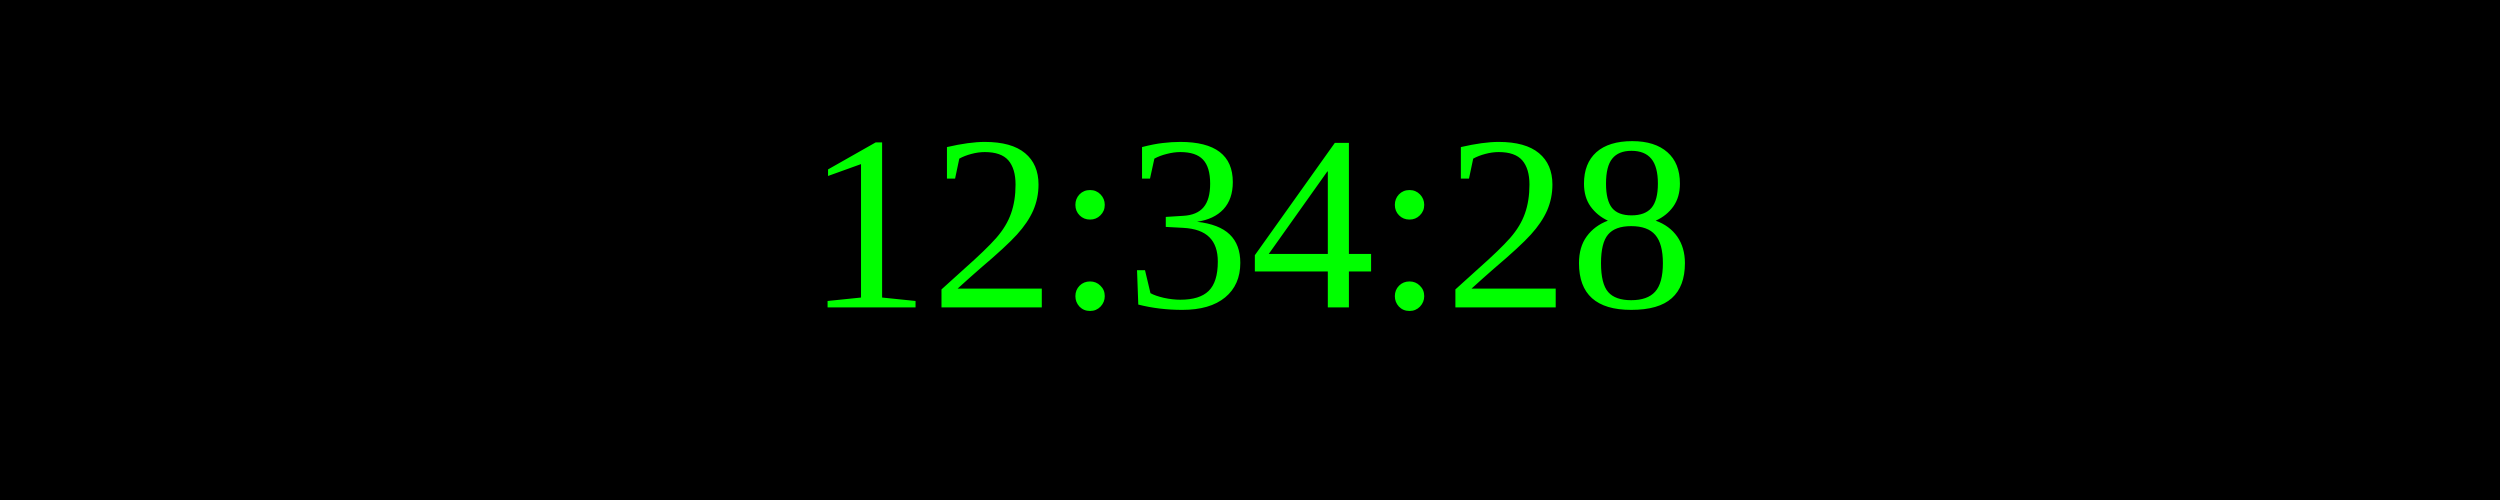
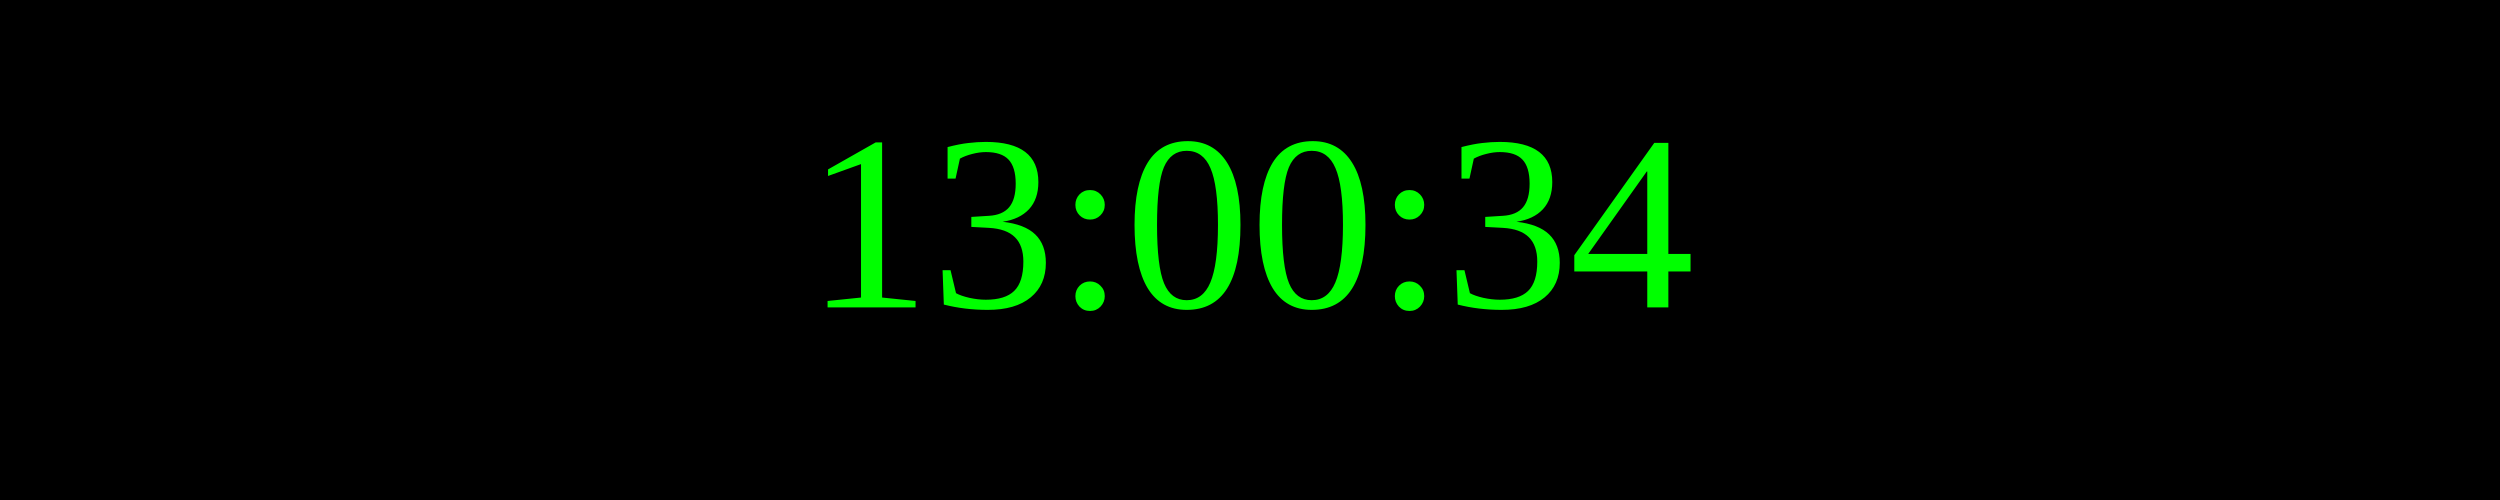
<svg xmlns="http://www.w3.org/2000/svg" width="250" height="50">
  <rect width="100%" height="100%" fill="black" />
  <text x="50%" y="50%" font-size="25" fill="lime" text-anchor="middle" dominant-baseline="middle">
- 12:34:28
+ 13:00:34
</text>
</svg>
